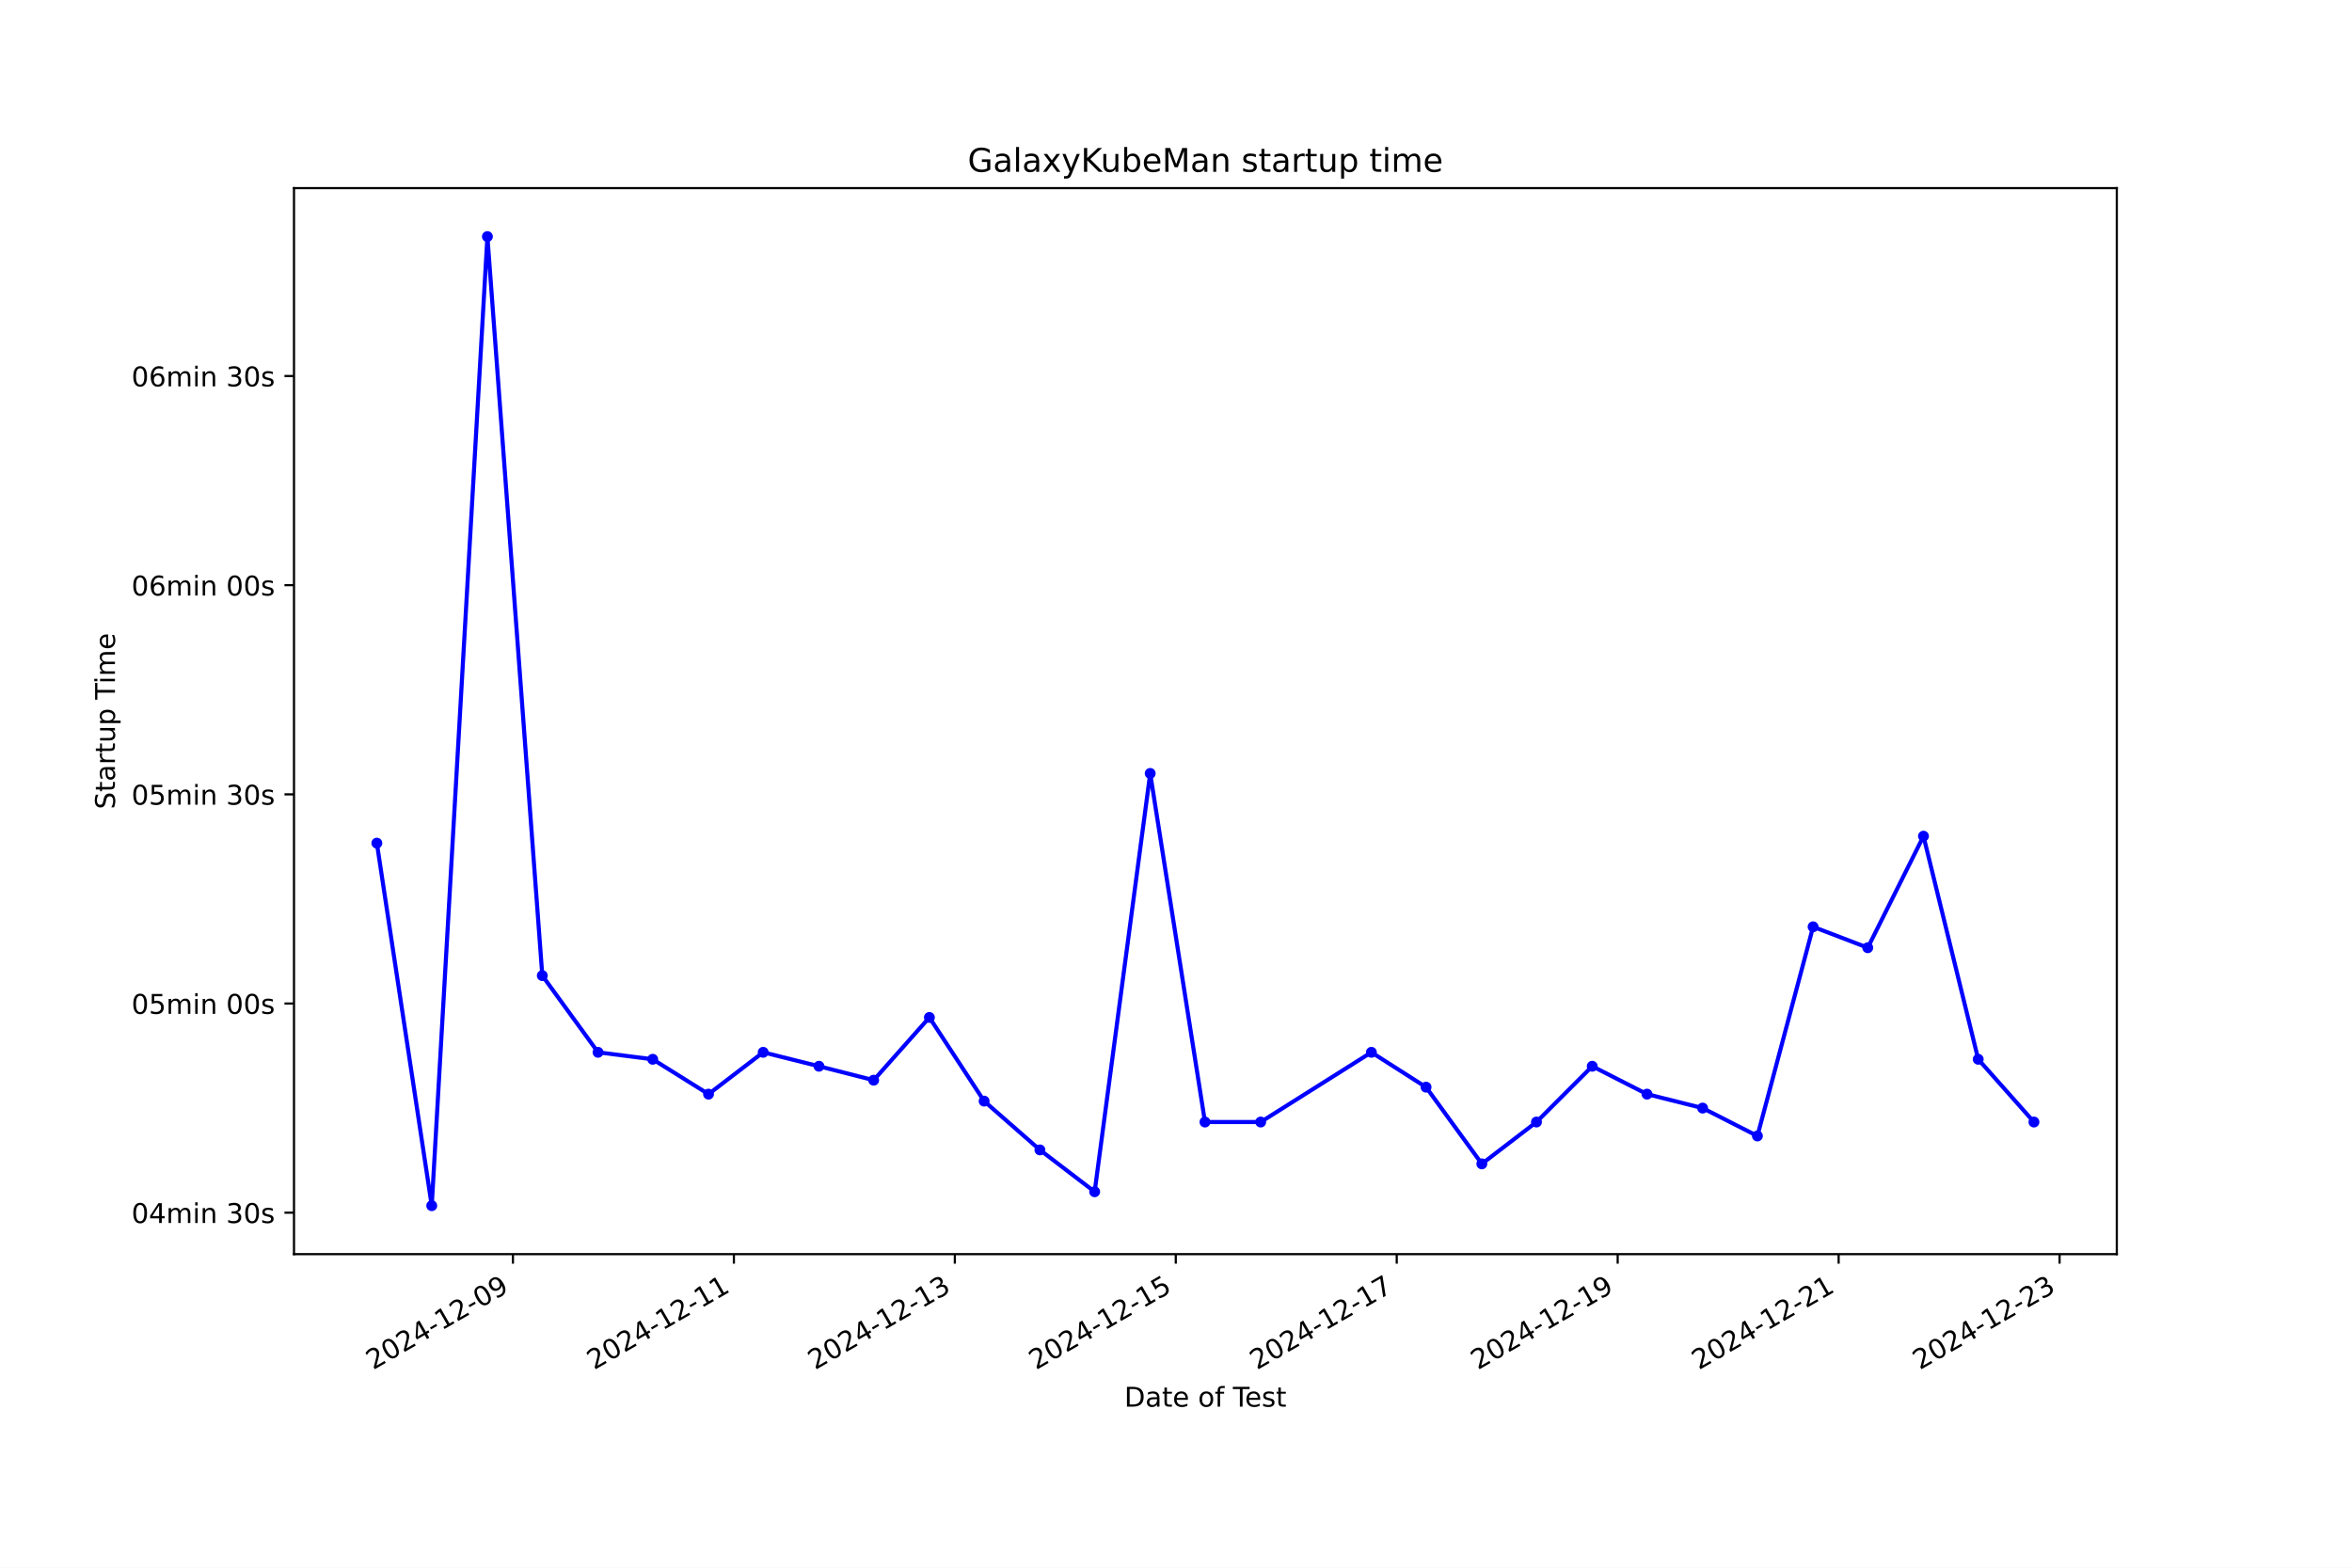
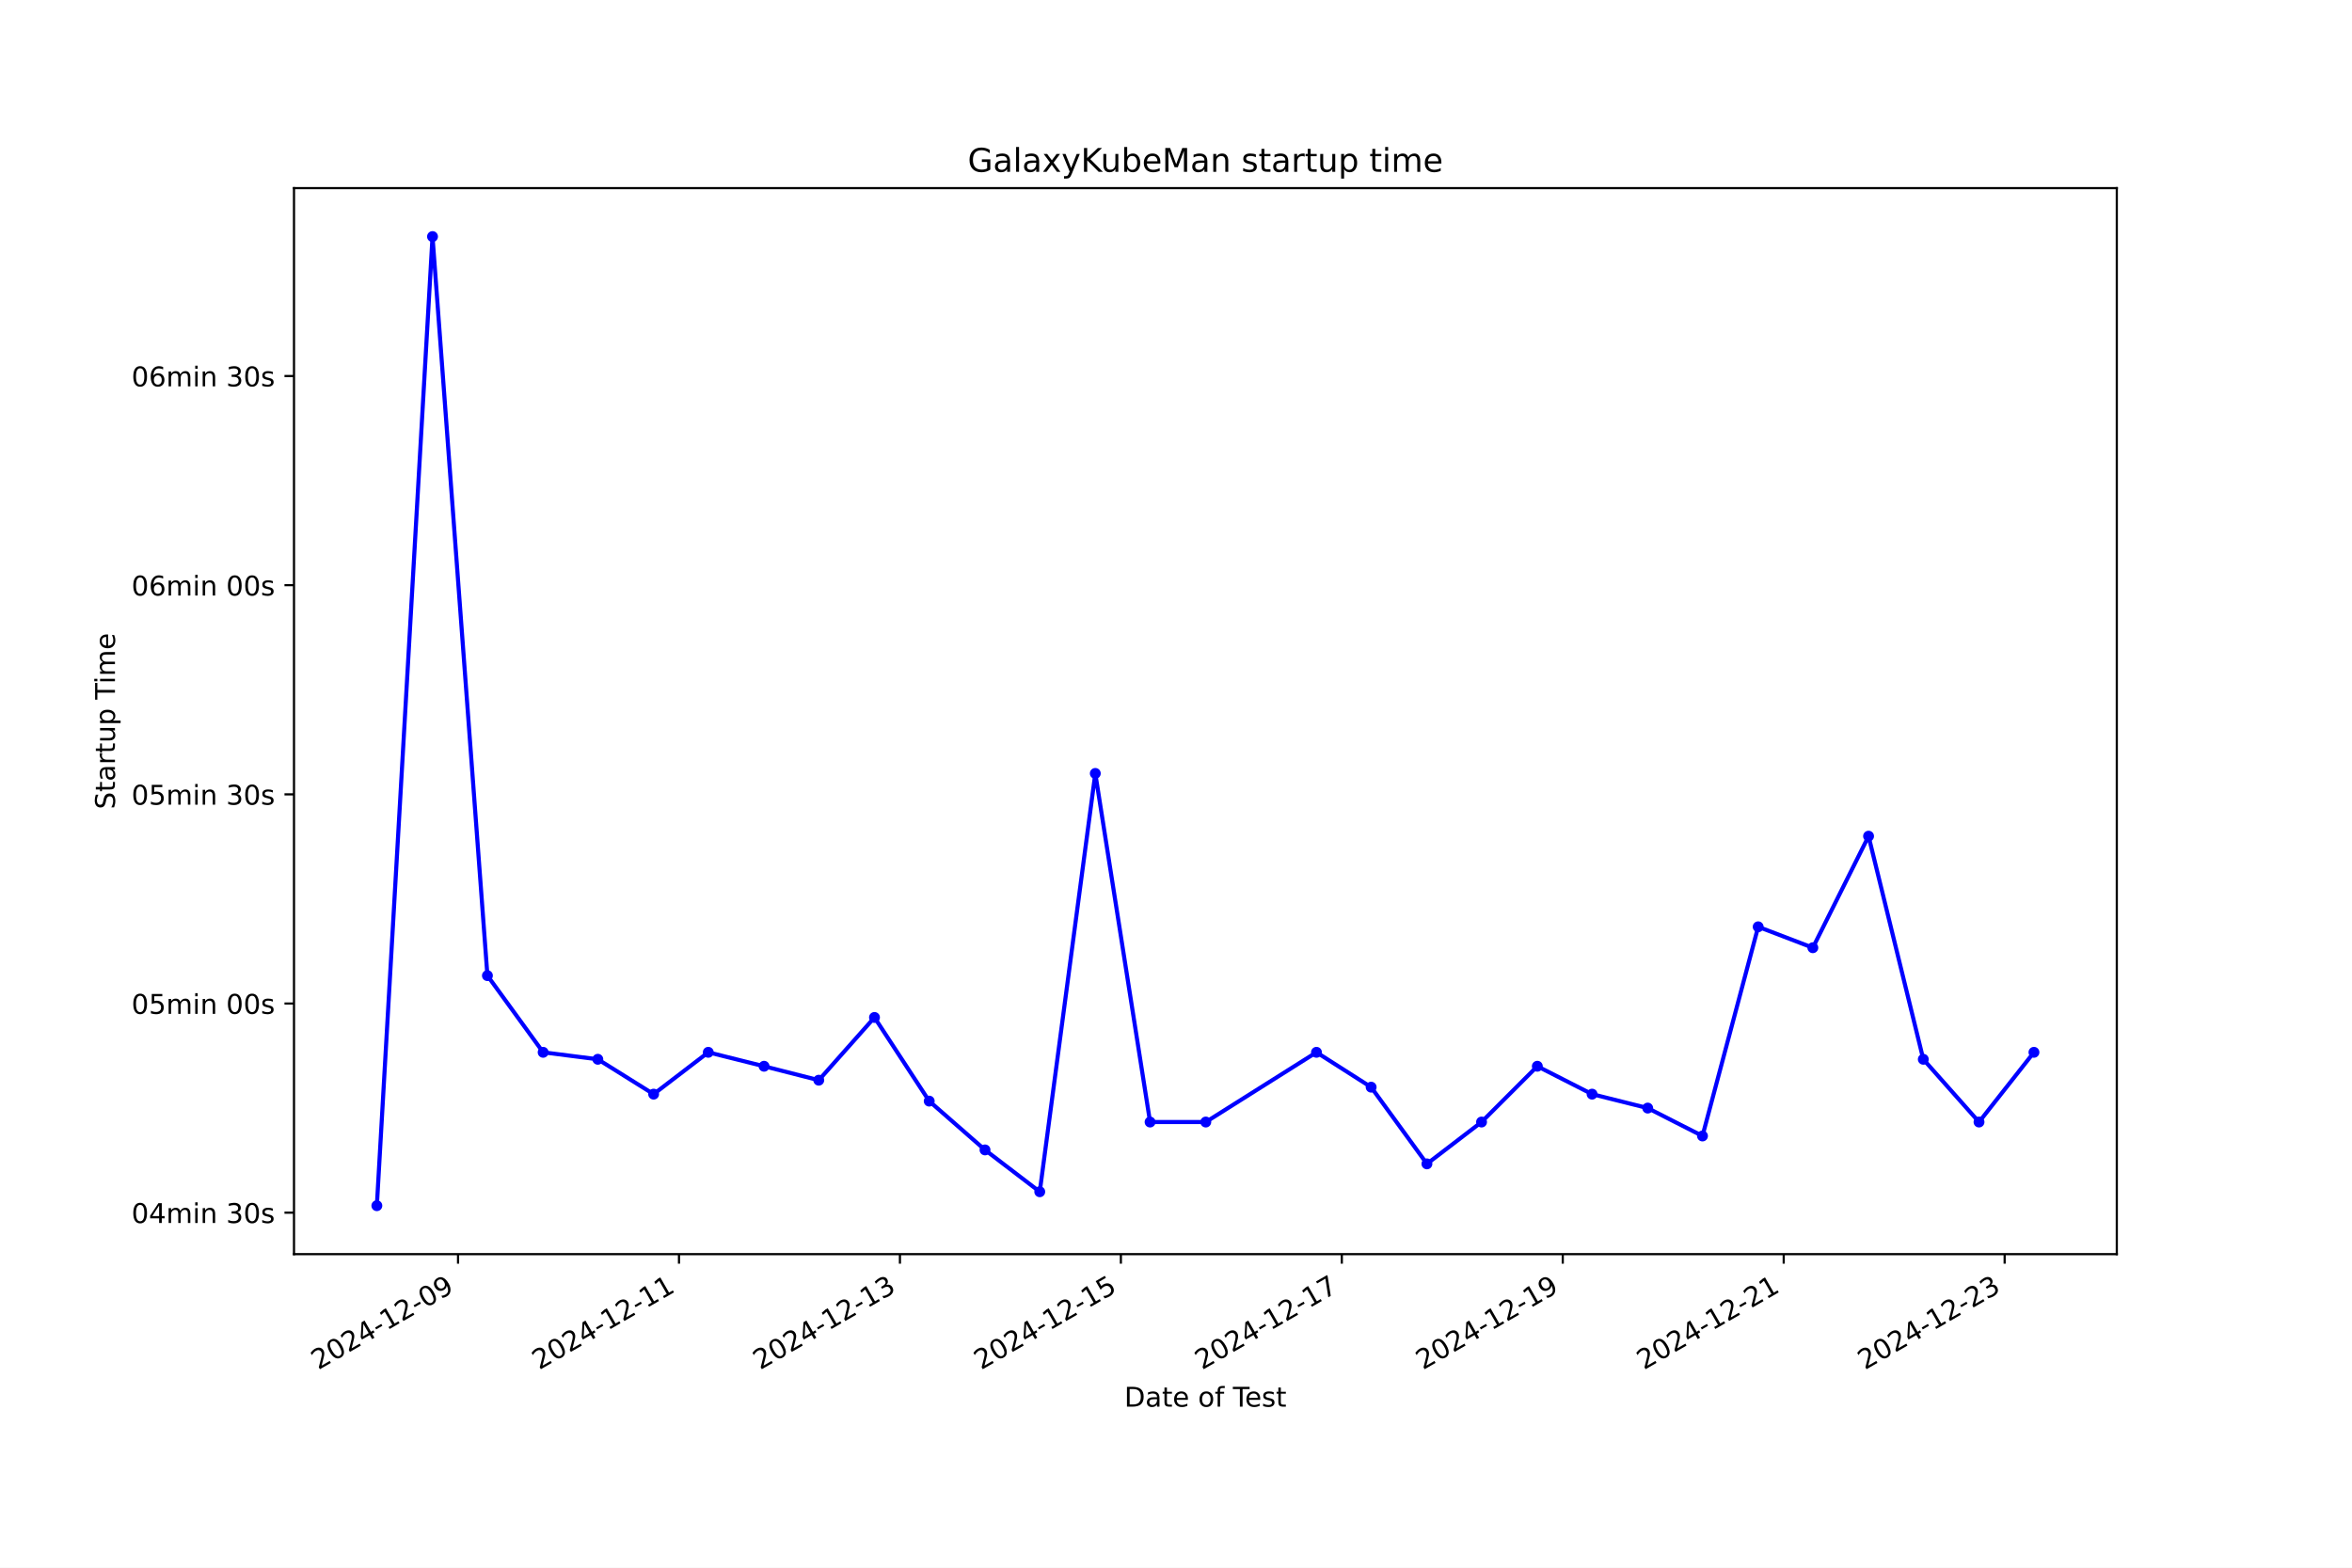
<svg xmlns="http://www.w3.org/2000/svg" xmlns:xlink="http://www.w3.org/1999/xlink" width="864pt" height="576pt" viewBox="0 0 864 576" version="1.1">
  <defs>
    <style type="text/css">*{stroke-linejoin: round; stroke-linecap: butt}</style>
  </defs>
  <g id="figure_1">
    <g id="patch_1">
      <path d="M 0 576  L 864 576  L 864 0  L 0 0  z " style="fill: #ffffff" />
    </g>
    <g id="axes_1">
      <g id="patch_2">
        <path d="M 108 460.8  L 777.6 460.8  L 777.6 69.12  L 108 69.12  z " style="fill: #ffffff" />
      </g>
      <g id="matplotlib.axis_1">
        <g id="xtick_1">
          <g id="line2d_1">
            <defs>
-               <path id="m8ab895b97f" d="M 0 0  L 0 3.5  " style="stroke: #000000; stroke-width: 0.8" />
+               <path id="m5f4071217d" d="M 0 0  L 0 3.5  " style="stroke: #000000; stroke-width: 0.8" />
            </defs>
            <g>
-               <use xlink:href="#m8ab895b97f" x="188.425" y="460.8" style="stroke: #000000; stroke-width: 0.8" />
+               <use xlink:href="#m5f4071217d" x="168.262" y="460.8" style="stroke: #000000; stroke-width: 0.8" />
            </g>
          </g>
          <g id="text_1">
-             <g transform="translate(137.0558 503.4383) rotate(-30) scale(0.1 -0.1)">
+             <g transform="translate(116.8925 503.4383) rotate(-30) scale(0.1 -0.1)">
              <defs>
                <path id="DejaVuSans-32" d="M 1228 531  L 3431 531  L 3431 0  L 469 0  L 469 531  Q 828 903 1448 1529  Q 2069 2156 2228 2338  Q 2531 2678 2651 2914  Q 2772 3150 2772 3378  Q 2772 3750 2511 3984  Q 2250 4219 1831 4219  Q 1534 4219 1204 4116  Q 875 4013 500 3803  L 500 4441  Q 881 4594 1212 4672  Q 1544 4750 1819 4750  Q 2544 4750 2975 4387  Q 3406 4025 3406 3419  Q 3406 3131 3298 2873  Q 3191 2616 2906 2266  Q 2828 2175 2409 1742  Q 1991 1309 1228 531  z " transform="scale(0.015625)" />
                <path id="DejaVuSans-30" d="M 2034 4250  Q 1547 4250 1301 3770  Q 1056 3291 1056 2328  Q 1056 1369 1301 889  Q 1547 409 2034 409  Q 2525 409 2770 889  Q 3016 1369 3016 2328  Q 3016 3291 2770 3770  Q 2525 4250 2034 4250  z M 2034 4750  Q 2819 4750 3233 4129  Q 3647 3509 3647 2328  Q 3647 1150 3233 529  Q 2819 -91 2034 -91  Q 1250 -91 836 529  Q 422 1150 422 2328  Q 422 3509 836 4129  Q 1250 4750 2034 4750  z " transform="scale(0.015625)" />
                <path id="DejaVuSans-34" d="M 2419 4116  L 825 1625  L 2419 1625  L 2419 4116  z M 2253 4666  L 3047 4666  L 3047 1625  L 3713 1625  L 3713 1100  L 3047 1100  L 3047 0  L 2419 0  L 2419 1100  L 313 1100  L 313 1709  L 2253 4666  z " transform="scale(0.015625)" />
                <path id="DejaVuSans-2d" d="M 313 2009  L 1997 2009  L 1997 1497  L 313 1497  L 313 2009  z " transform="scale(0.015625)" />
                <path id="DejaVuSans-31" d="M 794 531  L 1825 531  L 1825 4091  L 703 3866  L 703 4441  L 1819 4666  L 2450 4666  L 2450 531  L 3481 531  L 3481 0  L 794 0  L 794 531  z " transform="scale(0.015625)" />
                <path id="DejaVuSans-39" d="M 703 97  L 703 672  Q 941 559 1184 500  Q 1428 441 1663 441  Q 2288 441 2617 861  Q 2947 1281 2994 2138  Q 2813 1869 2534 1725  Q 2256 1581 1919 1581  Q 1219 1581 811 2004  Q 403 2428 403 3163  Q 403 3881 828 4315  Q 1253 4750 1959 4750  Q 2769 4750 3195 4129  Q 3622 3509 3622 2328  Q 3622 1225 3098 567  Q 2575 -91 1691 -91  Q 1453 -91 1209 -44  Q 966 3 703 97  z M 1959 2075  Q 2384 2075 2632 2365  Q 2881 2656 2881 3163  Q 2881 3666 2632 3958  Q 2384 4250 1959 4250  Q 1534 4250 1286 3958  Q 1038 3666 1038 3163  Q 1038 2656 1286 2365  Q 1534 2075 1959 2075  z " transform="scale(0.015625)" />
              </defs>
              <use xlink:href="#DejaVuSans-32" />
              <use xlink:href="#DejaVuSans-30" transform="translate(63.62305 0)" />
              <use xlink:href="#DejaVuSans-32" transform="translate(127.2461 0)" />
              <use xlink:href="#DejaVuSans-34" transform="translate(190.8691 0)" />
              <use xlink:href="#DejaVuSans-2d" transform="translate(254.4922 0)" />
              <use xlink:href="#DejaVuSans-31" transform="translate(290.5762 0)" />
              <use xlink:href="#DejaVuSans-32" transform="translate(354.1992 0)" />
              <use xlink:href="#DejaVuSans-2d" transform="translate(417.8223 0)" />
              <use xlink:href="#DejaVuSans-30" transform="translate(453.9062 0)" />
              <use xlink:href="#DejaVuSans-39" transform="translate(517.5293 0)" />
            </g>
          </g>
        </g>
        <g id="xtick_2">
          <g id="line2d_2">
            <g>
-               <use xlink:href="#m8ab895b97f" x="269.591" y="460.8" style="stroke: #000000; stroke-width: 0.8" />
+               <use xlink:href="#m5f4071217d" x="249.425" y="460.8" style="stroke: #000000; stroke-width: 0.8" />
            </g>
          </g>
          <g id="text_2">
-             <g transform="translate(218.221 503.4383) rotate(-30) scale(0.1 -0.1)">
+             <g transform="translate(198.0556 503.4383) rotate(-30) scale(0.1 -0.1)">
              <use xlink:href="#DejaVuSans-32" />
              <use xlink:href="#DejaVuSans-30" transform="translate(63.62305 0)" />
              <use xlink:href="#DejaVuSans-32" transform="translate(127.2461 0)" />
              <use xlink:href="#DejaVuSans-34" transform="translate(190.8691 0)" />
              <use xlink:href="#DejaVuSans-2d" transform="translate(254.4922 0)" />
              <use xlink:href="#DejaVuSans-31" transform="translate(290.5762 0)" />
              <use xlink:href="#DejaVuSans-32" transform="translate(354.1992 0)" />
              <use xlink:href="#DejaVuSans-2d" transform="translate(417.8223 0)" />
              <use xlink:href="#DejaVuSans-31" transform="translate(453.9062 0)" />
              <use xlink:href="#DejaVuSans-31" transform="translate(517.5293 0)" />
            </g>
          </g>
        </g>
        <g id="xtick_3">
          <g id="line2d_3">
            <g>
-               <use xlink:href="#m8ab895b97f" x="350.756" y="460.8" style="stroke: #000000; stroke-width: 0.8" />
+               <use xlink:href="#m5f4071217d" x="330.588" y="460.8" style="stroke: #000000; stroke-width: 0.8" />
            </g>
          </g>
          <g id="text_3">
-             <g transform="translate(299.3863 503.4383) rotate(-30) scale(0.1 -0.1)">
+             <g transform="translate(279.2188 503.4383) rotate(-30) scale(0.1 -0.1)">
              <defs>
                <path id="DejaVuSans-33" d="M 2597 2516  Q 3050 2419 3304 2112  Q 3559 1806 3559 1356  Q 3559 666 3084 287  Q 2609 -91 1734 -91  Q 1441 -91 1130 -33  Q 819 25 488 141  L 488 750  Q 750 597 1062 519  Q 1375 441 1716 441  Q 2309 441 2620 675  Q 2931 909 2931 1356  Q 2931 1769 2642 2001  Q 2353 2234 1838 2234  L 1294 2234  L 1294 2753  L 1863 2753  Q 2328 2753 2575 2939  Q 2822 3125 2822 3475  Q 2822 3834 2567 4026  Q 2313 4219 1838 4219  Q 1578 4219 1281 4162  Q 984 4106 628 3988  L 628 4550  Q 988 4650 1302 4700  Q 1616 4750 1894 4750  Q 2613 4750 3031 4423  Q 3450 4097 3450 3541  Q 3450 3153 3228 2886  Q 3006 2619 2597 2516  z " transform="scale(0.015625)" />
              </defs>
              <use xlink:href="#DejaVuSans-32" />
              <use xlink:href="#DejaVuSans-30" transform="translate(63.62305 0)" />
              <use xlink:href="#DejaVuSans-32" transform="translate(127.2461 0)" />
              <use xlink:href="#DejaVuSans-34" transform="translate(190.8691 0)" />
              <use xlink:href="#DejaVuSans-2d" transform="translate(254.4922 0)" />
              <use xlink:href="#DejaVuSans-31" transform="translate(290.5762 0)" />
              <use xlink:href="#DejaVuSans-32" transform="translate(354.1992 0)" />
              <use xlink:href="#DejaVuSans-2d" transform="translate(417.8223 0)" />
              <use xlink:href="#DejaVuSans-31" transform="translate(453.9062 0)" />
              <use xlink:href="#DejaVuSans-33" transform="translate(517.5293 0)" />
            </g>
          </g>
        </g>
        <g id="xtick_4">
          <g id="line2d_4">
            <g>
-               <use xlink:href="#m8ab895b97f" x="431.921" y="460.8" style="stroke: #000000; stroke-width: 0.8" />
+               <use xlink:href="#m5f4071217d" x="411.751" y="460.8" style="stroke: #000000; stroke-width: 0.8" />
            </g>
          </g>
          <g id="text_4">
-             <g transform="translate(380.5515 503.4383) rotate(-30) scale(0.1 -0.1)">
+             <g transform="translate(360.3819 503.4383) rotate(-30) scale(0.1 -0.1)">
              <defs>
                <path id="DejaVuSans-35" d="M 691 4666  L 3169 4666  L 3169 4134  L 1269 4134  L 1269 2991  Q 1406 3038 1543 3061  Q 1681 3084 1819 3084  Q 2600 3084 3056 2656  Q 3513 2228 3513 1497  Q 3513 744 3044 326  Q 2575 -91 1722 -91  Q 1428 -91 1123 -41  Q 819 9 494 109  L 494 744  Q 775 591 1075 516  Q 1375 441 1709 441  Q 2250 441 2565 725  Q 2881 1009 2881 1497  Q 2881 1984 2565 2268  Q 2250 2553 1709 2553  Q 1456 2553 1204 2497  Q 953 2441 691 2322  L 691 4666  z " transform="scale(0.015625)" />
              </defs>
              <use xlink:href="#DejaVuSans-32" />
              <use xlink:href="#DejaVuSans-30" transform="translate(63.62305 0)" />
              <use xlink:href="#DejaVuSans-32" transform="translate(127.2461 0)" />
              <use xlink:href="#DejaVuSans-34" transform="translate(190.8691 0)" />
              <use xlink:href="#DejaVuSans-2d" transform="translate(254.4922 0)" />
              <use xlink:href="#DejaVuSans-31" transform="translate(290.5762 0)" />
              <use xlink:href="#DejaVuSans-32" transform="translate(354.1992 0)" />
              <use xlink:href="#DejaVuSans-2d" transform="translate(417.8223 0)" />
              <use xlink:href="#DejaVuSans-31" transform="translate(453.9062 0)" />
              <use xlink:href="#DejaVuSans-35" transform="translate(517.5293 0)" />
            </g>
          </g>
        </g>
        <g id="xtick_5">
          <g id="line2d_5">
            <g>
-               <use xlink:href="#m8ab895b97f" x="513.086" y="460.8" style="stroke: #000000; stroke-width: 0.8" />
+               <use xlink:href="#m5f4071217d" x="492.914" y="460.8" style="stroke: #000000; stroke-width: 0.8" />
            </g>
          </g>
          <g id="text_5">
-             <g transform="translate(461.7167 503.4383) rotate(-30) scale(0.1 -0.1)">
+             <g transform="translate(441.545 503.4383) rotate(-30) scale(0.1 -0.1)">
              <defs>
                <path id="DejaVuSans-37" d="M 525 4666  L 3525 4666  L 3525 4397  L 1831 0  L 1172 0  L 2766 4134  L 525 4134  L 525 4666  z " transform="scale(0.015625)" />
              </defs>
              <use xlink:href="#DejaVuSans-32" />
              <use xlink:href="#DejaVuSans-30" transform="translate(63.62305 0)" />
              <use xlink:href="#DejaVuSans-32" transform="translate(127.2461 0)" />
              <use xlink:href="#DejaVuSans-34" transform="translate(190.8691 0)" />
              <use xlink:href="#DejaVuSans-2d" transform="translate(254.4922 0)" />
              <use xlink:href="#DejaVuSans-31" transform="translate(290.5762 0)" />
              <use xlink:href="#DejaVuSans-32" transform="translate(354.1992 0)" />
              <use xlink:href="#DejaVuSans-2d" transform="translate(417.8223 0)" />
              <use xlink:href="#DejaVuSans-31" transform="translate(453.9062 0)" />
              <use xlink:href="#DejaVuSans-37" transform="translate(517.5293 0)" />
            </g>
          </g>
        </g>
        <g id="xtick_6">
          <g id="line2d_6">
            <g>
-               <use xlink:href="#m8ab895b97f" x="594.251" y="460.8" style="stroke: #000000; stroke-width: 0.8" />
+               <use xlink:href="#m5f4071217d" x="574.078" y="460.8" style="stroke: #000000; stroke-width: 0.8" />
            </g>
          </g>
          <g id="text_6">
-             <g transform="translate(542.8819 503.4383) rotate(-30) scale(0.1 -0.1)">
+             <g transform="translate(522.7082 503.4383) rotate(-30) scale(0.1 -0.1)">
              <use xlink:href="#DejaVuSans-32" />
              <use xlink:href="#DejaVuSans-30" transform="translate(63.62305 0)" />
              <use xlink:href="#DejaVuSans-32" transform="translate(127.2461 0)" />
              <use xlink:href="#DejaVuSans-34" transform="translate(190.8691 0)" />
              <use xlink:href="#DejaVuSans-2d" transform="translate(254.4922 0)" />
              <use xlink:href="#DejaVuSans-31" transform="translate(290.5762 0)" />
              <use xlink:href="#DejaVuSans-32" transform="translate(354.1992 0)" />
              <use xlink:href="#DejaVuSans-2d" transform="translate(417.8223 0)" />
              <use xlink:href="#DejaVuSans-31" transform="translate(453.9062 0)" />
              <use xlink:href="#DejaVuSans-39" transform="translate(517.5293 0)" />
            </g>
          </g>
        </g>
        <g id="xtick_7">
          <g id="line2d_7">
            <g>
-               <use xlink:href="#m8ab895b97f" x="675.417" y="460.8" style="stroke: #000000; stroke-width: 0.8" />
+               <use xlink:href="#m5f4071217d" x="655.241" y="460.8" style="stroke: #000000; stroke-width: 0.8" />
            </g>
          </g>
          <g id="text_7">
-             <g transform="translate(624.0471 503.4383) rotate(-30) scale(0.1 -0.1)">
+             <g transform="translate(603.8713 503.4383) rotate(-30) scale(0.1 -0.1)">
              <use xlink:href="#DejaVuSans-32" />
              <use xlink:href="#DejaVuSans-30" transform="translate(63.62305 0)" />
              <use xlink:href="#DejaVuSans-32" transform="translate(127.2461 0)" />
              <use xlink:href="#DejaVuSans-34" transform="translate(190.8691 0)" />
              <use xlink:href="#DejaVuSans-2d" transform="translate(254.4922 0)" />
              <use xlink:href="#DejaVuSans-31" transform="translate(290.5762 0)" />
              <use xlink:href="#DejaVuSans-32" transform="translate(354.1992 0)" />
              <use xlink:href="#DejaVuSans-2d" transform="translate(417.8223 0)" />
              <use xlink:href="#DejaVuSans-32" transform="translate(453.9062 0)" />
              <use xlink:href="#DejaVuSans-31" transform="translate(517.5293 0)" />
            </g>
          </g>
        </g>
        <g id="xtick_8">
          <g id="line2d_8">
            <g>
-               <use xlink:href="#m8ab895b97f" x="756.582" y="460.8" style="stroke: #000000; stroke-width: 0.8" />
+               <use xlink:href="#m5f4071217d" x="736.404" y="460.8" style="stroke: #000000; stroke-width: 0.8" />
            </g>
          </g>
          <g id="text_8">
-             <g transform="translate(705.2123 503.4383) rotate(-30) scale(0.1 -0.1)">
+             <g transform="translate(685.0344 503.4383) rotate(-30) scale(0.1 -0.1)">
              <use xlink:href="#DejaVuSans-32" />
              <use xlink:href="#DejaVuSans-30" transform="translate(63.62305 0)" />
              <use xlink:href="#DejaVuSans-32" transform="translate(127.2461 0)" />
              <use xlink:href="#DejaVuSans-34" transform="translate(190.8691 0)" />
              <use xlink:href="#DejaVuSans-2d" transform="translate(254.4922 0)" />
              <use xlink:href="#DejaVuSans-31" transform="translate(290.5762 0)" />
              <use xlink:href="#DejaVuSans-32" transform="translate(354.1992 0)" />
              <use xlink:href="#DejaVuSans-2d" transform="translate(417.8223 0)" />
              <use xlink:href="#DejaVuSans-32" transform="translate(453.9062 0)" />
              <use xlink:href="#DejaVuSans-33" transform="translate(517.5293 0)" />
            </g>
          </g>
        </g>
        <g id="text_9">
          <g transform="translate(413.0063 516.8378) scale(0.1 -0.1)">
            <defs>
              <path id="DejaVuSans-44" d="M 1259 4147  L 1259 519  L 2022 519  Q 2988 519 3436 956  Q 3884 1394 3884 2338  Q 3884 3275 3436 3711  Q 2988 4147 2022 4147  L 1259 4147  z M 628 4666  L 1925 4666  Q 3281 4666 3915 4102  Q 4550 3538 4550 2338  Q 4550 1131 3912 565  Q 3275 0 1925 0  L 628 0  L 628 4666  z " transform="scale(0.015625)" />
              <path id="DejaVuSans-61" d="M 2194 1759  Q 1497 1759 1228 1600  Q 959 1441 959 1056  Q 959 750 1161 570  Q 1363 391 1709 391  Q 2188 391 2477 730  Q 2766 1069 2766 1631  L 2766 1759  L 2194 1759  z M 3341 1997  L 3341 0  L 2766 0  L 2766 531  Q 2569 213 2275 61  Q 1981 -91 1556 -91  Q 1019 -91 701 211  Q 384 513 384 1019  Q 384 1609 779 1909  Q 1175 2209 1959 2209  L 2766 2209  L 2766 2266  Q 2766 2663 2505 2880  Q 2244 3097 1772 3097  Q 1472 3097 1187 3025  Q 903 2953 641 2809  L 641 3341  Q 956 3463 1253 3523  Q 1550 3584 1831 3584  Q 2591 3584 2966 3190  Q 3341 2797 3341 1997  z " transform="scale(0.015625)" />
              <path id="DejaVuSans-74" d="M 1172 4494  L 1172 3500  L 2356 3500  L 2356 3053  L 1172 3053  L 1172 1153  Q 1172 725 1289 603  Q 1406 481 1766 481  L 2356 481  L 2356 0  L 1766 0  Q 1100 0 847 248  Q 594 497 594 1153  L 594 3053  L 172 3053  L 172 3500  L 594 3500  L 594 4494  L 1172 4494  z " transform="scale(0.015625)" />
              <path id="DejaVuSans-65" d="M 3597 1894  L 3597 1613  L 953 1613  Q 991 1019 1311 708  Q 1631 397 2203 397  Q 2534 397 2845 478  Q 3156 559 3463 722  L 3463 178  Q 3153 47 2828 -22  Q 2503 -91 2169 -91  Q 1331 -91 842 396  Q 353 884 353 1716  Q 353 2575 817 3079  Q 1281 3584 2069 3584  Q 2775 3584 3186 3129  Q 3597 2675 3597 1894  z M 3022 2063  Q 3016 2534 2758 2815  Q 2500 3097 2075 3097  Q 1594 3097 1305 2825  Q 1016 2553 972 2059  L 3022 2063  z " transform="scale(0.015625)" />
              <path id="DejaVuSans-20" transform="scale(0.015625)" />
              <path id="DejaVuSans-6f" d="M 1959 3097  Q 1497 3097 1228 2736  Q 959 2375 959 1747  Q 959 1119 1226 758  Q 1494 397 1959 397  Q 2419 397 2687 759  Q 2956 1122 2956 1747  Q 2956 2369 2687 2733  Q 2419 3097 1959 3097  z M 1959 3584  Q 2709 3584 3137 3096  Q 3566 2609 3566 1747  Q 3566 888 3137 398  Q 2709 -91 1959 -91  Q 1206 -91 779 398  Q 353 888 353 1747  Q 353 2609 779 3096  Q 1206 3584 1959 3584  z " transform="scale(0.015625)" />
              <path id="DejaVuSans-66" d="M 2375 4863  L 2375 4384  L 1825 4384  Q 1516 4384 1395 4259  Q 1275 4134 1275 3809  L 1275 3500  L 2222 3500  L 2222 3053  L 1275 3053  L 1275 0  L 697 0  L 697 3053  L 147 3053  L 147 3500  L 697 3500  L 697 3744  Q 697 4328 969 4595  Q 1241 4863 1831 4863  L 2375 4863  z " transform="scale(0.015625)" />
              <path id="DejaVuSans-54" d="M -19 4666  L 3928 4666  L 3928 4134  L 2272 4134  L 2272 0  L 1638 0  L 1638 4134  L -19 4134  L -19 4666  z " transform="scale(0.015625)" />
              <path id="DejaVuSans-73" d="M 2834 3397  L 2834 2853  Q 2591 2978 2328 3040  Q 2066 3103 1784 3103  Q 1356 3103 1142 2972  Q 928 2841 928 2578  Q 928 2378 1081 2264  Q 1234 2150 1697 2047  L 1894 2003  Q 2506 1872 2764 1633  Q 3022 1394 3022 966  Q 3022 478 2636 193  Q 2250 -91 1575 -91  Q 1294 -91 989 -36  Q 684 19 347 128  L 347 722  Q 666 556 975 473  Q 1284 391 1588 391  Q 1994 391 2212 530  Q 2431 669 2431 922  Q 2431 1156 2273 1281  Q 2116 1406 1581 1522  L 1381 1569  Q 847 1681 609 1914  Q 372 2147 372 2553  Q 372 3047 722 3315  Q 1072 3584 1716 3584  Q 2034 3584 2315 3537  Q 2597 3491 2834 3397  z " transform="scale(0.015625)" />
            </defs>
            <use xlink:href="#DejaVuSans-44" />
            <use xlink:href="#DejaVuSans-61" transform="translate(77.00195 0)" />
            <use xlink:href="#DejaVuSans-74" transform="translate(138.2812 0)" />
            <use xlink:href="#DejaVuSans-65" transform="translate(177.4902 0)" />
            <use xlink:href="#DejaVuSans-20" transform="translate(239.0137 0)" />
            <use xlink:href="#DejaVuSans-6f" transform="translate(270.8008 0)" />
            <use xlink:href="#DejaVuSans-66" transform="translate(331.9824 0)" />
            <use xlink:href="#DejaVuSans-20" transform="translate(367.1875 0)" />
            <use xlink:href="#DejaVuSans-54" transform="translate(398.9746 0)" />
            <use xlink:href="#DejaVuSans-65" transform="translate(443.0586 0)" />
            <use xlink:href="#DejaVuSans-73" transform="translate(504.582 0)" />
            <use xlink:href="#DejaVuSans-74" transform="translate(556.6816 0)" />
          </g>
        </g>
      </g>
      <g id="matplotlib.axis_2">
        <g id="ytick_1">
          <g id="line2d_9">
            <defs>
-               <path id="m6f34036691" d="M 0 0  L -3.5 0  " style="stroke: #000000; stroke-width: 0.8" />
+               <path id="m5507adcb6c" d="M 0 0  L -3.5 0  " style="stroke: #000000; stroke-width: 0.8" />
            </defs>
            <g>
-               <use xlink:href="#m6f34036691" x="108" y="445.558" style="stroke: #000000; stroke-width: 0.8" />
+               <use xlink:href="#m5507adcb6c" x="108" y="445.558" style="stroke: #000000; stroke-width: 0.8" />
            </g>
          </g>
          <g id="text_10">
            <g transform="translate(48.30625 449.3573) scale(0.1 -0.1)">
              <defs>
                <path id="DejaVuSans-6d" d="M 3328 2828  Q 3544 3216 3844 3400  Q 4144 3584 4550 3584  Q 5097 3584 5394 3201  Q 5691 2819 5691 2113  L 5691 0  L 5113 0  L 5113 2094  Q 5113 2597 4934 2840  Q 4756 3084 4391 3084  Q 3944 3084 3684 2787  Q 3425 2491 3425 1978  L 3425 0  L 2847 0  L 2847 2094  Q 2847 2600 2669 2842  Q 2491 3084 2119 3084  Q 1678 3084 1418 2786  Q 1159 2488 1159 1978  L 1159 0  L 581 0  L 581 3500  L 1159 3500  L 1159 2956  Q 1356 3278 1631 3431  Q 1906 3584 2284 3584  Q 2666 3584 2933 3390  Q 3200 3197 3328 2828  z " transform="scale(0.015625)" />
                <path id="DejaVuSans-69" d="M 603 3500  L 1178 3500  L 1178 0  L 603 0  L 603 3500  z M 603 4863  L 1178 4863  L 1178 4134  L 603 4134  L 603 4863  z " transform="scale(0.015625)" />
                <path id="DejaVuSans-6e" d="M 3513 2113  L 3513 0  L 2938 0  L 2938 2094  Q 2938 2591 2744 2837  Q 2550 3084 2163 3084  Q 1697 3084 1428 2787  Q 1159 2491 1159 1978  L 1159 0  L 581 0  L 581 3500  L 1159 3500  L 1159 2956  Q 1366 3272 1645 3428  Q 1925 3584 2291 3584  Q 2894 3584 3203 3211  Q 3513 2838 3513 2113  z " transform="scale(0.015625)" />
              </defs>
              <use xlink:href="#DejaVuSans-30" />
              <use xlink:href="#DejaVuSans-34" transform="translate(63.62305 0)" />
              <use xlink:href="#DejaVuSans-6d" transform="translate(127.2461 0)" />
              <use xlink:href="#DejaVuSans-69" transform="translate(224.6582 0)" />
              <use xlink:href="#DejaVuSans-6e" transform="translate(252.4414 0)" />
              <use xlink:href="#DejaVuSans-20" transform="translate(315.8203 0)" />
              <use xlink:href="#DejaVuSans-33" transform="translate(347.6074 0)" />
              <use xlink:href="#DejaVuSans-30" transform="translate(411.2305 0)" />
              <use xlink:href="#DejaVuSans-73" transform="translate(474.8535 0)" />
            </g>
          </g>
        </g>
        <g id="ytick_2">
          <g id="line2d_10">
            <g>
-               <use xlink:href="#m6f34036691" x="108" y="368.708" style="stroke: #000000; stroke-width: 0.8" />
+               <use xlink:href="#m5507adcb6c" x="108" y="368.708" style="stroke: #000000; stroke-width: 0.8" />
            </g>
          </g>
          <g id="text_11">
            <g transform="translate(48.30625 372.507) scale(0.1 -0.1)">
              <use xlink:href="#DejaVuSans-30" />
              <use xlink:href="#DejaVuSans-35" transform="translate(63.62305 0)" />
              <use xlink:href="#DejaVuSans-6d" transform="translate(127.2461 0)" />
              <use xlink:href="#DejaVuSans-69" transform="translate(224.6582 0)" />
              <use xlink:href="#DejaVuSans-6e" transform="translate(252.4414 0)" />
              <use xlink:href="#DejaVuSans-20" transform="translate(315.8203 0)" />
              <use xlink:href="#DejaVuSans-30" transform="translate(347.6074 0)" />
              <use xlink:href="#DejaVuSans-30" transform="translate(411.2305 0)" />
              <use xlink:href="#DejaVuSans-73" transform="translate(474.8535 0)" />
            </g>
          </g>
        </g>
        <g id="ytick_3">
          <g id="line2d_11">
            <g>
-               <use xlink:href="#m6f34036691" x="108" y="291.858" style="stroke: #000000; stroke-width: 0.8" />
+               <use xlink:href="#m5507adcb6c" x="108" y="291.858" style="stroke: #000000; stroke-width: 0.8" />
            </g>
          </g>
          <g id="text_12">
            <g transform="translate(48.30625 295.6568) scale(0.1 -0.1)">
              <use xlink:href="#DejaVuSans-30" />
              <use xlink:href="#DejaVuSans-35" transform="translate(63.62305 0)" />
              <use xlink:href="#DejaVuSans-6d" transform="translate(127.2461 0)" />
              <use xlink:href="#DejaVuSans-69" transform="translate(224.6582 0)" />
              <use xlink:href="#DejaVuSans-6e" transform="translate(252.4414 0)" />
              <use xlink:href="#DejaVuSans-20" transform="translate(315.8203 0)" />
              <use xlink:href="#DejaVuSans-33" transform="translate(347.6074 0)" />
              <use xlink:href="#DejaVuSans-30" transform="translate(411.2305 0)" />
              <use xlink:href="#DejaVuSans-73" transform="translate(474.8535 0)" />
            </g>
          </g>
        </g>
        <g id="ytick_4">
          <g id="line2d_12">
            <g>
-               <use xlink:href="#m6f34036691" x="108" y="215.007" style="stroke: #000000; stroke-width: 0.8" />
+               <use xlink:href="#m5507adcb6c" x="108" y="215.007" style="stroke: #000000; stroke-width: 0.8" />
            </g>
          </g>
          <g id="text_13">
            <g transform="translate(48.30625 218.8066) scale(0.1 -0.1)">
              <defs>
                <path id="DejaVuSans-36" d="M 2113 2584  Q 1688 2584 1439 2293  Q 1191 2003 1191 1497  Q 1191 994 1439 701  Q 1688 409 2113 409  Q 2538 409 2786 701  Q 3034 994 3034 1497  Q 3034 2003 2786 2293  Q 2538 2584 2113 2584  z M 3366 4563  L 3366 3988  Q 3128 4100 2886 4159  Q 2644 4219 2406 4219  Q 1781 4219 1451 3797  Q 1122 3375 1075 2522  Q 1259 2794 1537 2939  Q 1816 3084 2150 3084  Q 2853 3084 3261 2657  Q 3669 2231 3669 1497  Q 3669 778 3244 343  Q 2819 -91 2113 -91  Q 1303 -91 875 529  Q 447 1150 447 2328  Q 447 3434 972 4092  Q 1497 4750 2381 4750  Q 2619 4750 2861 4703  Q 3103 4656 3366 4563  z " transform="scale(0.015625)" />
              </defs>
              <use xlink:href="#DejaVuSans-30" />
              <use xlink:href="#DejaVuSans-36" transform="translate(63.62305 0)" />
              <use xlink:href="#DejaVuSans-6d" transform="translate(127.2461 0)" />
              <use xlink:href="#DejaVuSans-69" transform="translate(224.6582 0)" />
              <use xlink:href="#DejaVuSans-6e" transform="translate(252.4414 0)" />
              <use xlink:href="#DejaVuSans-20" transform="translate(315.8203 0)" />
              <use xlink:href="#DejaVuSans-30" transform="translate(347.6074 0)" />
              <use xlink:href="#DejaVuSans-30" transform="translate(411.2305 0)" />
              <use xlink:href="#DejaVuSans-73" transform="translate(474.8535 0)" />
            </g>
          </g>
        </g>
        <g id="ytick_5">
          <g id="line2d_13">
            <g>
-               <use xlink:href="#m6f34036691" x="108" y="138.157" style="stroke: #000000; stroke-width: 0.8" />
+               <use xlink:href="#m5507adcb6c" x="108" y="138.157" style="stroke: #000000; stroke-width: 0.8" />
            </g>
          </g>
          <g id="text_14">
            <g transform="translate(48.30625 141.9563) scale(0.1 -0.1)">
              <use xlink:href="#DejaVuSans-30" />
              <use xlink:href="#DejaVuSans-36" transform="translate(63.62305 0)" />
              <use xlink:href="#DejaVuSans-6d" transform="translate(127.2461 0)" />
              <use xlink:href="#DejaVuSans-69" transform="translate(224.6582 0)" />
              <use xlink:href="#DejaVuSans-6e" transform="translate(252.4414 0)" />
              <use xlink:href="#DejaVuSans-20" transform="translate(315.8203 0)" />
              <use xlink:href="#DejaVuSans-33" transform="translate(347.6074 0)" />
              <use xlink:href="#DejaVuSans-30" transform="translate(411.2305 0)" />
              <use xlink:href="#DejaVuSans-73" transform="translate(474.8535 0)" />
            </g>
          </g>
        </g>
        <g id="text_15">
          <g transform="translate(42.22656 297.3397) rotate(-90) scale(0.1 -0.1)">
            <defs>
              <path id="DejaVuSans-53" d="M 3425 4513  L 3425 3897  Q 3066 4069 2747 4153  Q 2428 4238 2131 4238  Q 1616 4238 1336 4038  Q 1056 3838 1056 3469  Q 1056 3159 1242 3001  Q 1428 2844 1947 2747  L 2328 2669  Q 3034 2534 3370 2195  Q 3706 1856 3706 1288  Q 3706 609 3251 259  Q 2797 -91 1919 -91  Q 1588 -91 1214 -16  Q 841 59 441 206  L 441 856  Q 825 641 1194 531  Q 1563 422 1919 422  Q 2459 422 2753 634  Q 3047 847 3047 1241  Q 3047 1584 2836 1778  Q 2625 1972 2144 2069  L 1759 2144  Q 1053 2284 737 2584  Q 422 2884 422 3419  Q 422 4038 858 4394  Q 1294 4750 2059 4750  Q 2388 4750 2728 4690  Q 3069 4631 3425 4513  z " transform="scale(0.015625)" />
              <path id="DejaVuSans-72" d="M 2631 2963  Q 2534 3019 2420 3045  Q 2306 3072 2169 3072  Q 1681 3072 1420 2755  Q 1159 2438 1159 1844  L 1159 0  L 581 0  L 581 3500  L 1159 3500  L 1159 2956  Q 1341 3275 1631 3429  Q 1922 3584 2338 3584  Q 2397 3584 2469 3576  Q 2541 3569 2628 3553  L 2631 2963  z " transform="scale(0.015625)" />
              <path id="DejaVuSans-75" d="M 544 1381  L 544 3500  L 1119 3500  L 1119 1403  Q 1119 906 1312 657  Q 1506 409 1894 409  Q 2359 409 2629 706  Q 2900 1003 2900 1516  L 2900 3500  L 3475 3500  L 3475 0  L 2900 0  L 2900 538  Q 2691 219 2414 64  Q 2138 -91 1772 -91  Q 1169 -91 856 284  Q 544 659 544 1381  z M 1991 3584  L 1991 3584  z " transform="scale(0.015625)" />
              <path id="DejaVuSans-70" d="M 1159 525  L 1159 -1331  L 581 -1331  L 581 3500  L 1159 3500  L 1159 2969  Q 1341 3281 1617 3432  Q 1894 3584 2278 3584  Q 2916 3584 3314 3078  Q 3713 2572 3713 1747  Q 3713 922 3314 415  Q 2916 -91 2278 -91  Q 1894 -91 1617 61  Q 1341 213 1159 525  z M 3116 1747  Q 3116 2381 2855 2742  Q 2594 3103 2138 3103  Q 1681 3103 1420 2742  Q 1159 2381 1159 1747  Q 1159 1113 1420 752  Q 1681 391 2138 391  Q 2594 391 2855 752  Q 3116 1113 3116 1747  z " transform="scale(0.015625)" />
            </defs>
            <use xlink:href="#DejaVuSans-53" />
            <use xlink:href="#DejaVuSans-74" transform="translate(63.47656 0)" />
            <use xlink:href="#DejaVuSans-61" transform="translate(102.6855 0)" />
            <use xlink:href="#DejaVuSans-72" transform="translate(163.9648 0)" />
            <use xlink:href="#DejaVuSans-74" transform="translate(205.0781 0)" />
            <use xlink:href="#DejaVuSans-75" transform="translate(244.2871 0)" />
            <use xlink:href="#DejaVuSans-70" transform="translate(307.666 0)" />
            <use xlink:href="#DejaVuSans-20" transform="translate(371.1426 0)" />
            <use xlink:href="#DejaVuSans-54" transform="translate(402.9297 0)" />
            <use xlink:href="#DejaVuSans-69" transform="translate(460.8887 0)" />
            <use xlink:href="#DejaVuSans-6d" transform="translate(488.6719 0)" />
            <use xlink:href="#DejaVuSans-65" transform="translate(586.084 0)" />
          </g>
        </g>
      </g>
      <g id="line2d_14">
-         <path d="M 747.164 412.256  L 726.695 389.201  L 706.586 307.228  L 686.115 348.214  L 666.037 340.529  L 645.579 417.38  L 625.457 407.133  L 605.02 402.01  L 584.908 391.763  L 564.416 412.256  L 544.348 427.626  L 523.857 399.448  L 503.776 386.64  L 463.115 412.256  L 442.648 412.256  L 422.526 284.173  L 402.119 437.873  L 382.012 422.503  L 361.514 404.571  L 341.408 373.831  L 320.938 396.886  L 300.846 391.763  L 280.352 386.64  L 260.276 402.01  L 239.773 389.201  L 219.688 386.64  L 199.215 358.461  L 179.047 86.924  L 158.599 442.996  L 138.436 309.789  " clip-path="url(#pa71971f12a)" style="fill: none; stroke: #0000ff; stroke-width: 1.5; stroke-linecap: square" />
+         <path d="M 747.164 386.64  L 726.986 412.256  L 706.518 389.201  L 686.41 307.228  L 665.939 348.214  L 645.862 340.529  L 625.404 417.38  L 605.282 407.133  L 584.846 402.01  L 564.734 391.763  L 544.243 412.256  L 524.176 427.626  L 503.686 399.448  L 483.604 386.64  L 442.945 412.256  L 422.478 412.256  L 402.357 284.173  L 381.95 437.873  L 361.844 422.503  L 341.347 404.571  L 321.241 373.831  L 300.771 396.886  L 280.679 391.763  L 260.186 386.64  L 240.111 402.01  L 219.608 389.201  L 199.523 386.64  L 179.052 358.461  L 158.884 86.924  L 138.436 442.996  " clip-path="url(#pbd972eed96)" style="fill: none; stroke: #0000ff; stroke-width: 1.5; stroke-linecap: square" />
        <defs>
-           <path id="m4ea3a8c0da" d="M 0 1.5  C 0.398 1.5 0.779 1.342 1.061 1.061  C 1.342 0.779 1.5 0.398 1.5 0  C 1.5 -0.398 1.342 -0.779 1.061 -1.061  C 0.779 -1.342 0.398 -1.5 0 -1.5  C -0.398 -1.5 -0.779 -1.342 -1.061 -1.061  C -1.342 -0.779 -1.5 -0.398 -1.5 0  C -1.5 0.398 -1.342 0.779 -1.061 1.061  C -0.779 1.342 -0.398 1.5 0 1.5  z " style="stroke: #0000ff" />
+           <path id="m6852361bee" d="M 0 1.5  C 0.398 1.5 0.779 1.342 1.061 1.061  C 1.342 0.779 1.5 0.398 1.5 0  C 1.5 -0.398 1.342 -0.779 1.061 -1.061  C 0.779 -1.342 0.398 -1.5 0 -1.5  C -0.398 -1.5 -0.779 -1.342 -1.061 -1.061  C -1.342 -0.779 -1.5 -0.398 -1.5 0  C -1.5 0.398 -1.342 0.779 -1.061 1.061  C -0.779 1.342 -0.398 1.5 0 1.5  z " style="stroke: #0000ff" />
        </defs>
-         <g clip-path="url(#pa71971f12a)">
-           <use xlink:href="#m4ea3a8c0da" x="747.164" y="412.256" style="fill: #0000ff; stroke: #0000ff" />
-           <use xlink:href="#m4ea3a8c0da" x="726.695" y="389.201" style="fill: #0000ff; stroke: #0000ff" />
-           <use xlink:href="#m4ea3a8c0da" x="706.586" y="307.228" style="fill: #0000ff; stroke: #0000ff" />
-           <use xlink:href="#m4ea3a8c0da" x="686.115" y="348.214" style="fill: #0000ff; stroke: #0000ff" />
-           <use xlink:href="#m4ea3a8c0da" x="666.037" y="340.529" style="fill: #0000ff; stroke: #0000ff" />
-           <use xlink:href="#m4ea3a8c0da" x="645.579" y="417.38" style="fill: #0000ff; stroke: #0000ff" />
-           <use xlink:href="#m4ea3a8c0da" x="625.457" y="407.133" style="fill: #0000ff; stroke: #0000ff" />
-           <use xlink:href="#m4ea3a8c0da" x="605.02" y="402.01" style="fill: #0000ff; stroke: #0000ff" />
-           <use xlink:href="#m4ea3a8c0da" x="584.908" y="391.763" style="fill: #0000ff; stroke: #0000ff" />
-           <use xlink:href="#m4ea3a8c0da" x="564.416" y="412.256" style="fill: #0000ff; stroke: #0000ff" />
-           <use xlink:href="#m4ea3a8c0da" x="544.348" y="427.626" style="fill: #0000ff; stroke: #0000ff" />
-           <use xlink:href="#m4ea3a8c0da" x="523.857" y="399.448" style="fill: #0000ff; stroke: #0000ff" />
-           <use xlink:href="#m4ea3a8c0da" x="503.776" y="386.64" style="fill: #0000ff; stroke: #0000ff" />
-           <use xlink:href="#m4ea3a8c0da" x="463.115" y="412.256" style="fill: #0000ff; stroke: #0000ff" />
-           <use xlink:href="#m4ea3a8c0da" x="442.648" y="412.256" style="fill: #0000ff; stroke: #0000ff" />
-           <use xlink:href="#m4ea3a8c0da" x="422.526" y="284.173" style="fill: #0000ff; stroke: #0000ff" />
-           <use xlink:href="#m4ea3a8c0da" x="402.119" y="437.873" style="fill: #0000ff; stroke: #0000ff" />
-           <use xlink:href="#m4ea3a8c0da" x="382.012" y="422.503" style="fill: #0000ff; stroke: #0000ff" />
-           <use xlink:href="#m4ea3a8c0da" x="361.514" y="404.571" style="fill: #0000ff; stroke: #0000ff" />
-           <use xlink:href="#m4ea3a8c0da" x="341.408" y="373.831" style="fill: #0000ff; stroke: #0000ff" />
-           <use xlink:href="#m4ea3a8c0da" x="320.938" y="396.886" style="fill: #0000ff; stroke: #0000ff" />
-           <use xlink:href="#m4ea3a8c0da" x="300.846" y="391.763" style="fill: #0000ff; stroke: #0000ff" />
-           <use xlink:href="#m4ea3a8c0da" x="280.352" y="386.64" style="fill: #0000ff; stroke: #0000ff" />
-           <use xlink:href="#m4ea3a8c0da" x="260.276" y="402.01" style="fill: #0000ff; stroke: #0000ff" />
-           <use xlink:href="#m4ea3a8c0da" x="239.773" y="389.201" style="fill: #0000ff; stroke: #0000ff" />
-           <use xlink:href="#m4ea3a8c0da" x="219.688" y="386.64" style="fill: #0000ff; stroke: #0000ff" />
-           <use xlink:href="#m4ea3a8c0da" x="199.215" y="358.461" style="fill: #0000ff; stroke: #0000ff" />
-           <use xlink:href="#m4ea3a8c0da" x="179.047" y="86.924" style="fill: #0000ff; stroke: #0000ff" />
-           <use xlink:href="#m4ea3a8c0da" x="158.599" y="442.996" style="fill: #0000ff; stroke: #0000ff" />
-           <use xlink:href="#m4ea3a8c0da" x="138.436" y="309.789" style="fill: #0000ff; stroke: #0000ff" />
+         <g clip-path="url(#pbd972eed96)">
+           <use xlink:href="#m6852361bee" x="747.164" y="386.64" style="fill: #0000ff; stroke: #0000ff" />
+           <use xlink:href="#m6852361bee" x="726.986" y="412.256" style="fill: #0000ff; stroke: #0000ff" />
+           <use xlink:href="#m6852361bee" x="706.518" y="389.201" style="fill: #0000ff; stroke: #0000ff" />
+           <use xlink:href="#m6852361bee" x="686.41" y="307.228" style="fill: #0000ff; stroke: #0000ff" />
+           <use xlink:href="#m6852361bee" x="665.939" y="348.214" style="fill: #0000ff; stroke: #0000ff" />
+           <use xlink:href="#m6852361bee" x="645.862" y="340.529" style="fill: #0000ff; stroke: #0000ff" />
+           <use xlink:href="#m6852361bee" x="625.404" y="417.38" style="fill: #0000ff; stroke: #0000ff" />
+           <use xlink:href="#m6852361bee" x="605.282" y="407.133" style="fill: #0000ff; stroke: #0000ff" />
+           <use xlink:href="#m6852361bee" x="584.846" y="402.01" style="fill: #0000ff; stroke: #0000ff" />
+           <use xlink:href="#m6852361bee" x="564.734" y="391.763" style="fill: #0000ff; stroke: #0000ff" />
+           <use xlink:href="#m6852361bee" x="544.243" y="412.256" style="fill: #0000ff; stroke: #0000ff" />
+           <use xlink:href="#m6852361bee" x="524.176" y="427.626" style="fill: #0000ff; stroke: #0000ff" />
+           <use xlink:href="#m6852361bee" x="503.686" y="399.448" style="fill: #0000ff; stroke: #0000ff" />
+           <use xlink:href="#m6852361bee" x="483.604" y="386.64" style="fill: #0000ff; stroke: #0000ff" />
+           <use xlink:href="#m6852361bee" x="442.945" y="412.256" style="fill: #0000ff; stroke: #0000ff" />
+           <use xlink:href="#m6852361bee" x="422.478" y="412.256" style="fill: #0000ff; stroke: #0000ff" />
+           <use xlink:href="#m6852361bee" x="402.357" y="284.173" style="fill: #0000ff; stroke: #0000ff" />
+           <use xlink:href="#m6852361bee" x="381.95" y="437.873" style="fill: #0000ff; stroke: #0000ff" />
+           <use xlink:href="#m6852361bee" x="361.844" y="422.503" style="fill: #0000ff; stroke: #0000ff" />
+           <use xlink:href="#m6852361bee" x="341.347" y="404.571" style="fill: #0000ff; stroke: #0000ff" />
+           <use xlink:href="#m6852361bee" x="321.241" y="373.831" style="fill: #0000ff; stroke: #0000ff" />
+           <use xlink:href="#m6852361bee" x="300.771" y="396.886" style="fill: #0000ff; stroke: #0000ff" />
+           <use xlink:href="#m6852361bee" x="280.679" y="391.763" style="fill: #0000ff; stroke: #0000ff" />
+           <use xlink:href="#m6852361bee" x="260.186" y="386.64" style="fill: #0000ff; stroke: #0000ff" />
+           <use xlink:href="#m6852361bee" x="240.111" y="402.01" style="fill: #0000ff; stroke: #0000ff" />
+           <use xlink:href="#m6852361bee" x="219.608" y="389.201" style="fill: #0000ff; stroke: #0000ff" />
+           <use xlink:href="#m6852361bee" x="199.523" y="386.64" style="fill: #0000ff; stroke: #0000ff" />
+           <use xlink:href="#m6852361bee" x="179.052" y="358.461" style="fill: #0000ff; stroke: #0000ff" />
+           <use xlink:href="#m6852361bee" x="158.884" y="86.924" style="fill: #0000ff; stroke: #0000ff" />
+           <use xlink:href="#m6852361bee" x="138.436" y="442.996" style="fill: #0000ff; stroke: #0000ff" />
        </g>
      </g>
      <g id="patch_3">
        <path d="M 108 460.8  L 108 69.12  " style="fill: none; stroke: #000000; stroke-width: 0.8; stroke-linejoin: miter; stroke-linecap: square" />
      </g>
      <g id="patch_4">
        <path d="M 777.6 460.8  L 777.6 69.12  " style="fill: none; stroke: #000000; stroke-width: 0.8; stroke-linejoin: miter; stroke-linecap: square" />
      </g>
      <g id="patch_5">
        <path d="M 108 460.8  L 777.6 460.8  " style="fill: none; stroke: #000000; stroke-width: 0.8; stroke-linejoin: miter; stroke-linecap: square" />
      </g>
      <g id="patch_6">
        <path d="M 108 69.12  L 777.6 69.12  " style="fill: none; stroke: #000000; stroke-width: 0.8; stroke-linejoin: miter; stroke-linecap: square" />
      </g>
      <g id="text_16">
        <g transform="translate(355.4794 63.12) scale(0.12 -0.12)">
          <defs>
            <path id="DejaVuSans-47" d="M 3809 666  L 3809 1919  L 2778 1919  L 2778 2438  L 4434 2438  L 4434 434  Q 4069 175 3628 42  Q 3188 -91 2688 -91  Q 1594 -91 976 548  Q 359 1188 359 2328  Q 359 3472 976 4111  Q 1594 4750 2688 4750  Q 3144 4750 3555 4637  Q 3966 4525 4313 4306  L 4313 3634  Q 3963 3931 3569 4081  Q 3175 4231 2741 4231  Q 1884 4231 1454 3753  Q 1025 3275 1025 2328  Q 1025 1384 1454 906  Q 1884 428 2741 428  Q 3075 428 3337 486  Q 3600 544 3809 666  z " transform="scale(0.015625)" />
            <path id="DejaVuSans-6c" d="M 603 4863  L 1178 4863  L 1178 0  L 603 0  L 603 4863  z " transform="scale(0.015625)" />
            <path id="DejaVuSans-78" d="M 3513 3500  L 2247 1797  L 3578 0  L 2900 0  L 1881 1375  L 863 0  L 184 0  L 1544 1831  L 300 3500  L 978 3500  L 1906 2253  L 2834 3500  L 3513 3500  z " transform="scale(0.015625)" />
            <path id="DejaVuSans-79" d="M 2059 -325  Q 1816 -950 1584 -1140  Q 1353 -1331 966 -1331  L 506 -1331  L 506 -850  L 844 -850  Q 1081 -850 1212 -737  Q 1344 -625 1503 -206  L 1606 56  L 191 3500  L 800 3500  L 1894 763  L 2988 3500  L 3597 3500  L 2059 -325  z " transform="scale(0.015625)" />
            <path id="DejaVuSans-4b" d="M 628 4666  L 1259 4666  L 1259 2694  L 3353 4666  L 4166 4666  L 1850 2491  L 4331 0  L 3500 0  L 1259 2247  L 1259 0  L 628 0  L 628 4666  z " transform="scale(0.015625)" />
            <path id="DejaVuSans-62" d="M 3116 1747  Q 3116 2381 2855 2742  Q 2594 3103 2138 3103  Q 1681 3103 1420 2742  Q 1159 2381 1159 1747  Q 1159 1113 1420 752  Q 1681 391 2138 391  Q 2594 391 2855 752  Q 3116 1113 3116 1747  z M 1159 2969  Q 1341 3281 1617 3432  Q 1894 3584 2278 3584  Q 2916 3584 3314 3078  Q 3713 2572 3713 1747  Q 3713 922 3314 415  Q 2916 -91 2278 -91  Q 1894 -91 1617 61  Q 1341 213 1159 525  L 1159 0  L 581 0  L 581 4863  L 1159 4863  L 1159 2969  z " transform="scale(0.015625)" />
            <path id="DejaVuSans-4d" d="M 628 4666  L 1569 4666  L 2759 1491  L 3956 4666  L 4897 4666  L 4897 0  L 4281 0  L 4281 4097  L 3078 897  L 2444 897  L 1241 4097  L 1241 0  L 628 0  L 628 4666  z " transform="scale(0.015625)" />
          </defs>
          <use xlink:href="#DejaVuSans-47" />
          <use xlink:href="#DejaVuSans-61" transform="translate(77.49023 0)" />
          <use xlink:href="#DejaVuSans-6c" transform="translate(138.7695 0)" />
          <use xlink:href="#DejaVuSans-61" transform="translate(166.5527 0)" />
          <use xlink:href="#DejaVuSans-78" transform="translate(227.832 0)" />
          <use xlink:href="#DejaVuSans-79" transform="translate(287.0117 0)" />
          <use xlink:href="#DejaVuSans-4b" transform="translate(346.1914 0)" />
          <use xlink:href="#DejaVuSans-75" transform="translate(406.7676 0)" />
          <use xlink:href="#DejaVuSans-62" transform="translate(470.1465 0)" />
          <use xlink:href="#DejaVuSans-65" transform="translate(533.623 0)" />
          <use xlink:href="#DejaVuSans-4d" transform="translate(595.1465 0)" />
          <use xlink:href="#DejaVuSans-61" transform="translate(681.4258 0)" />
          <use xlink:href="#DejaVuSans-6e" transform="translate(742.7051 0)" />
          <use xlink:href="#DejaVuSans-20" transform="translate(806.084 0)" />
          <use xlink:href="#DejaVuSans-73" transform="translate(837.8711 0)" />
          <use xlink:href="#DejaVuSans-74" transform="translate(889.9707 0)" />
          <use xlink:href="#DejaVuSans-61" transform="translate(929.1797 0)" />
          <use xlink:href="#DejaVuSans-72" transform="translate(990.459 0)" />
          <use xlink:href="#DejaVuSans-74" transform="translate(1031.572 0)" />
          <use xlink:href="#DejaVuSans-75" transform="translate(1070.781 0)" />
          <use xlink:href="#DejaVuSans-70" transform="translate(1134.16 0)" />
          <use xlink:href="#DejaVuSans-20" transform="translate(1197.637 0)" />
          <use xlink:href="#DejaVuSans-74" transform="translate(1229.424 0)" />
          <use xlink:href="#DejaVuSans-69" transform="translate(1268.633 0)" />
          <use xlink:href="#DejaVuSans-6d" transform="translate(1296.416 0)" />
          <use xlink:href="#DejaVuSans-65" transform="translate(1393.828 0)" />
        </g>
      </g>
    </g>
  </g>
  <defs>
-     <clipPath id="pa71971f12a">
+     <clipPath id="pbd972eed96">
      <rect x="108" y="69.12" width="669.6" height="391.68" />
    </clipPath>
  </defs>
</svg>
